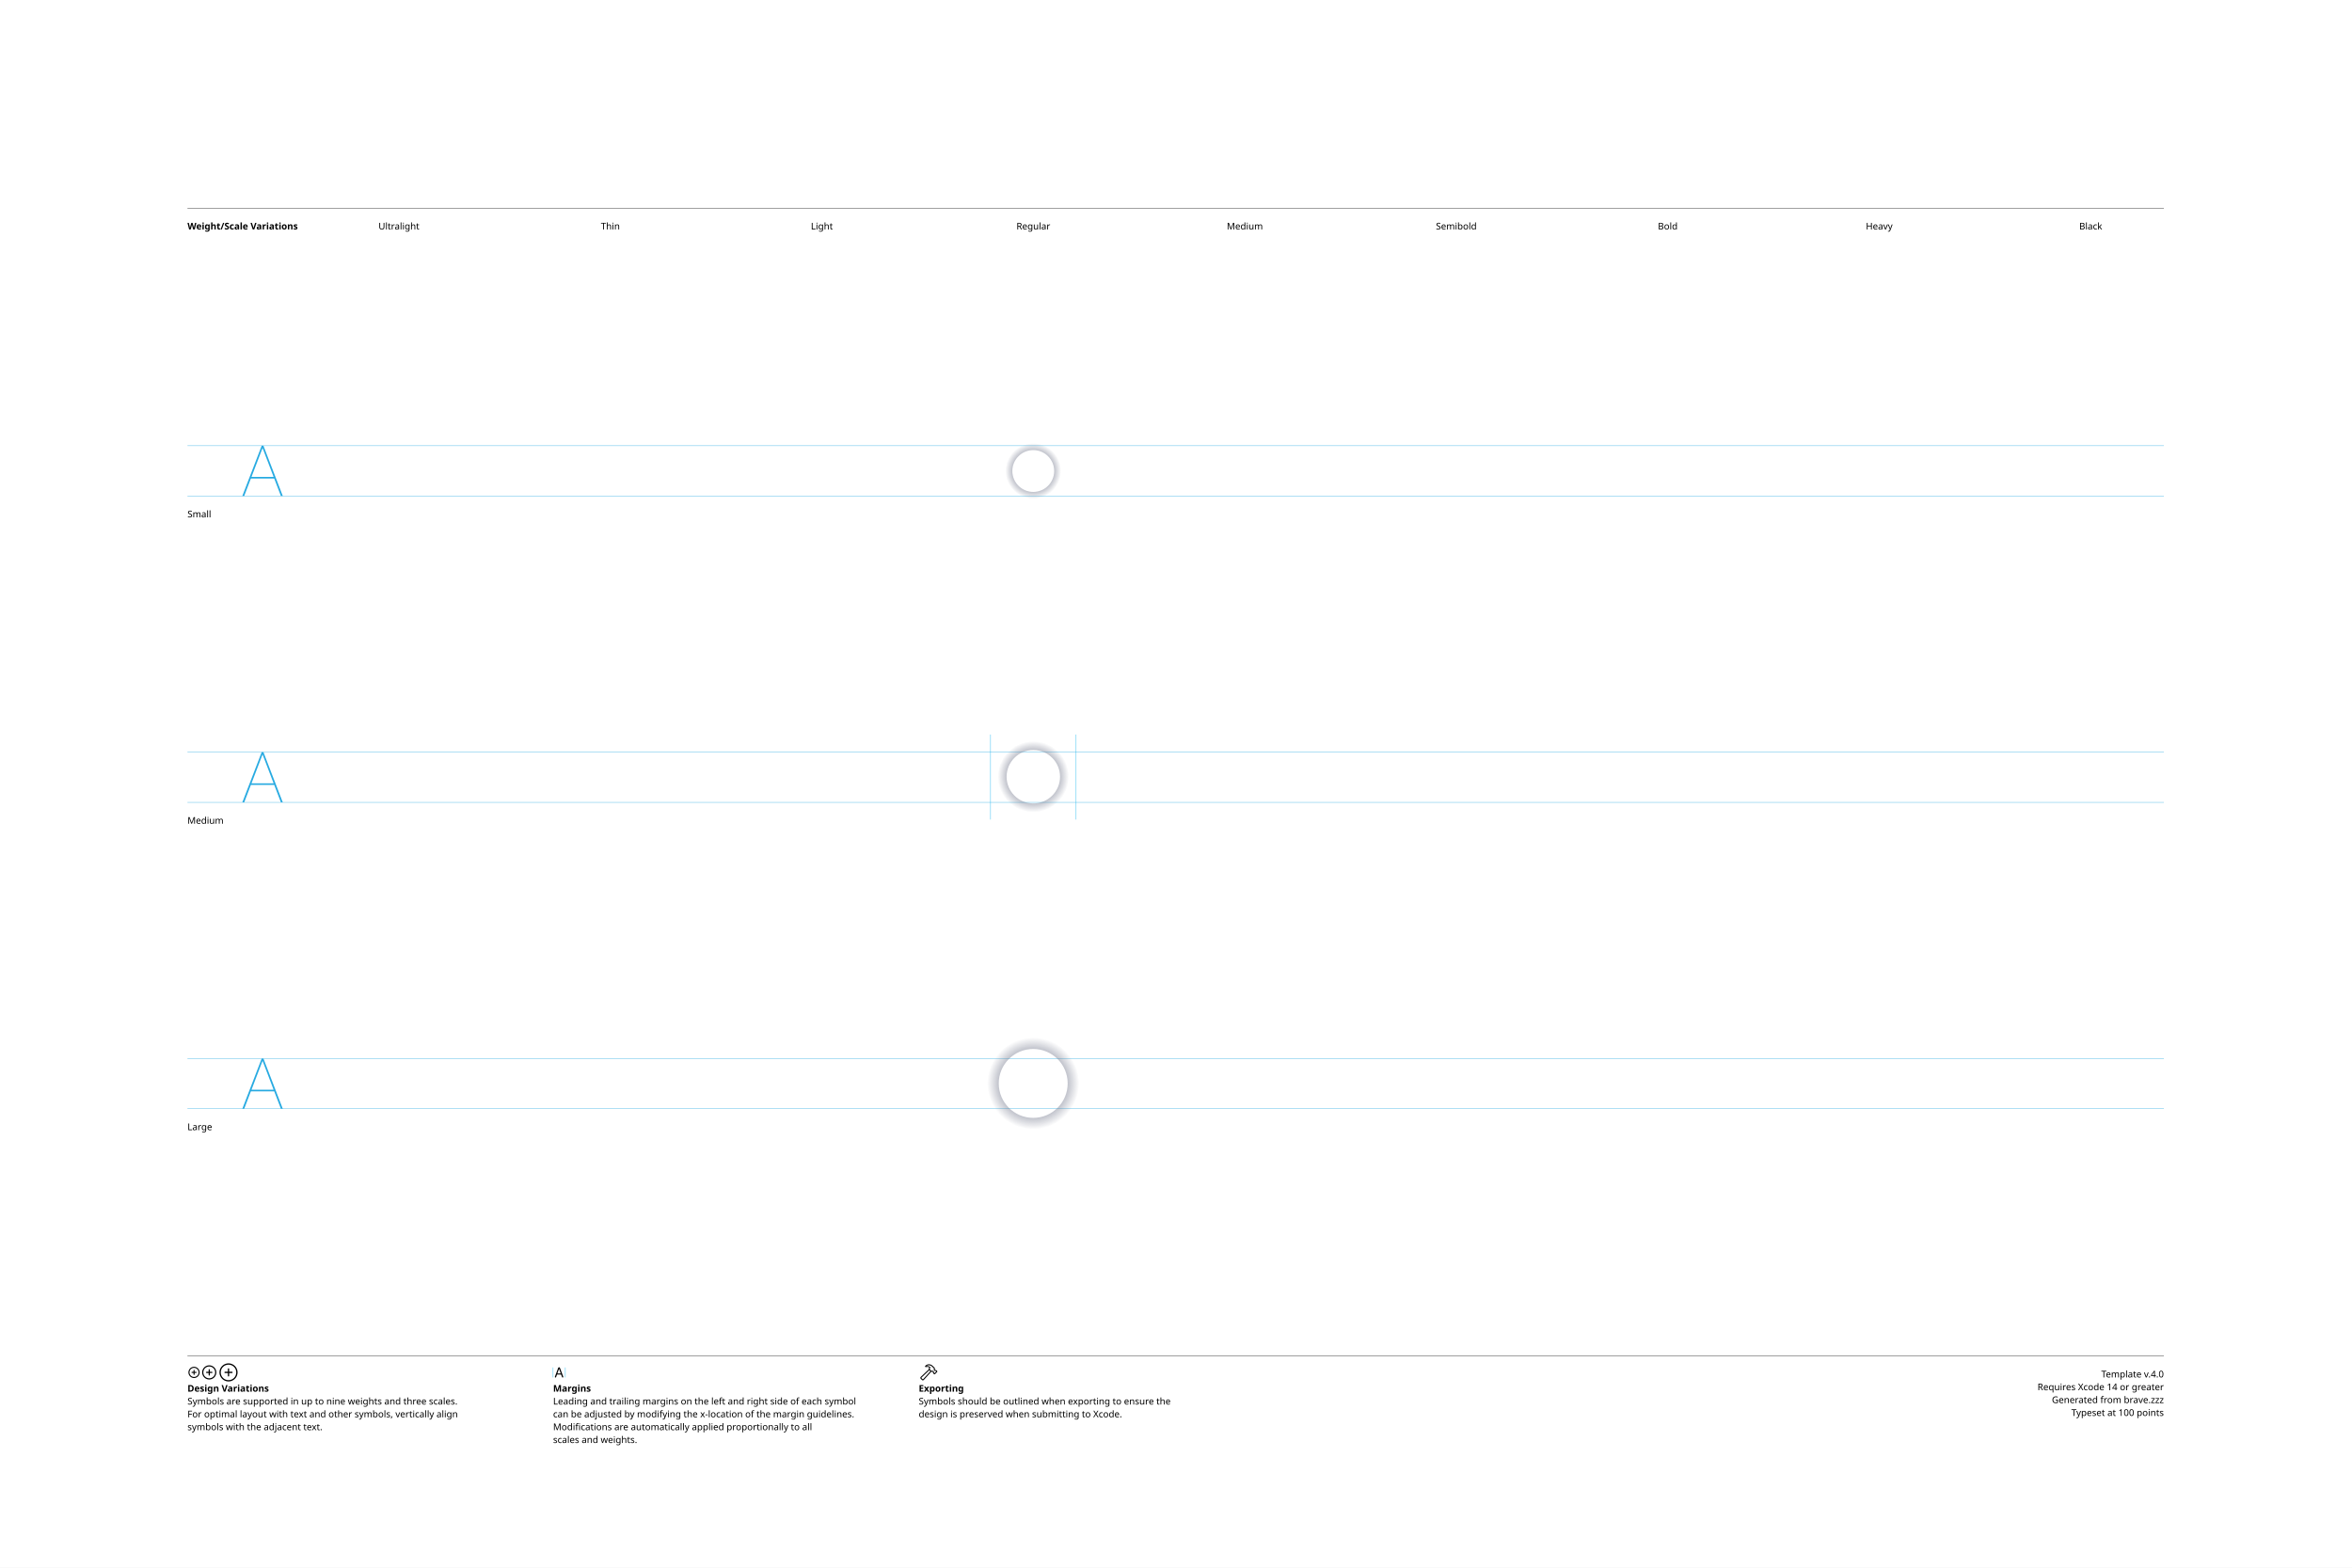
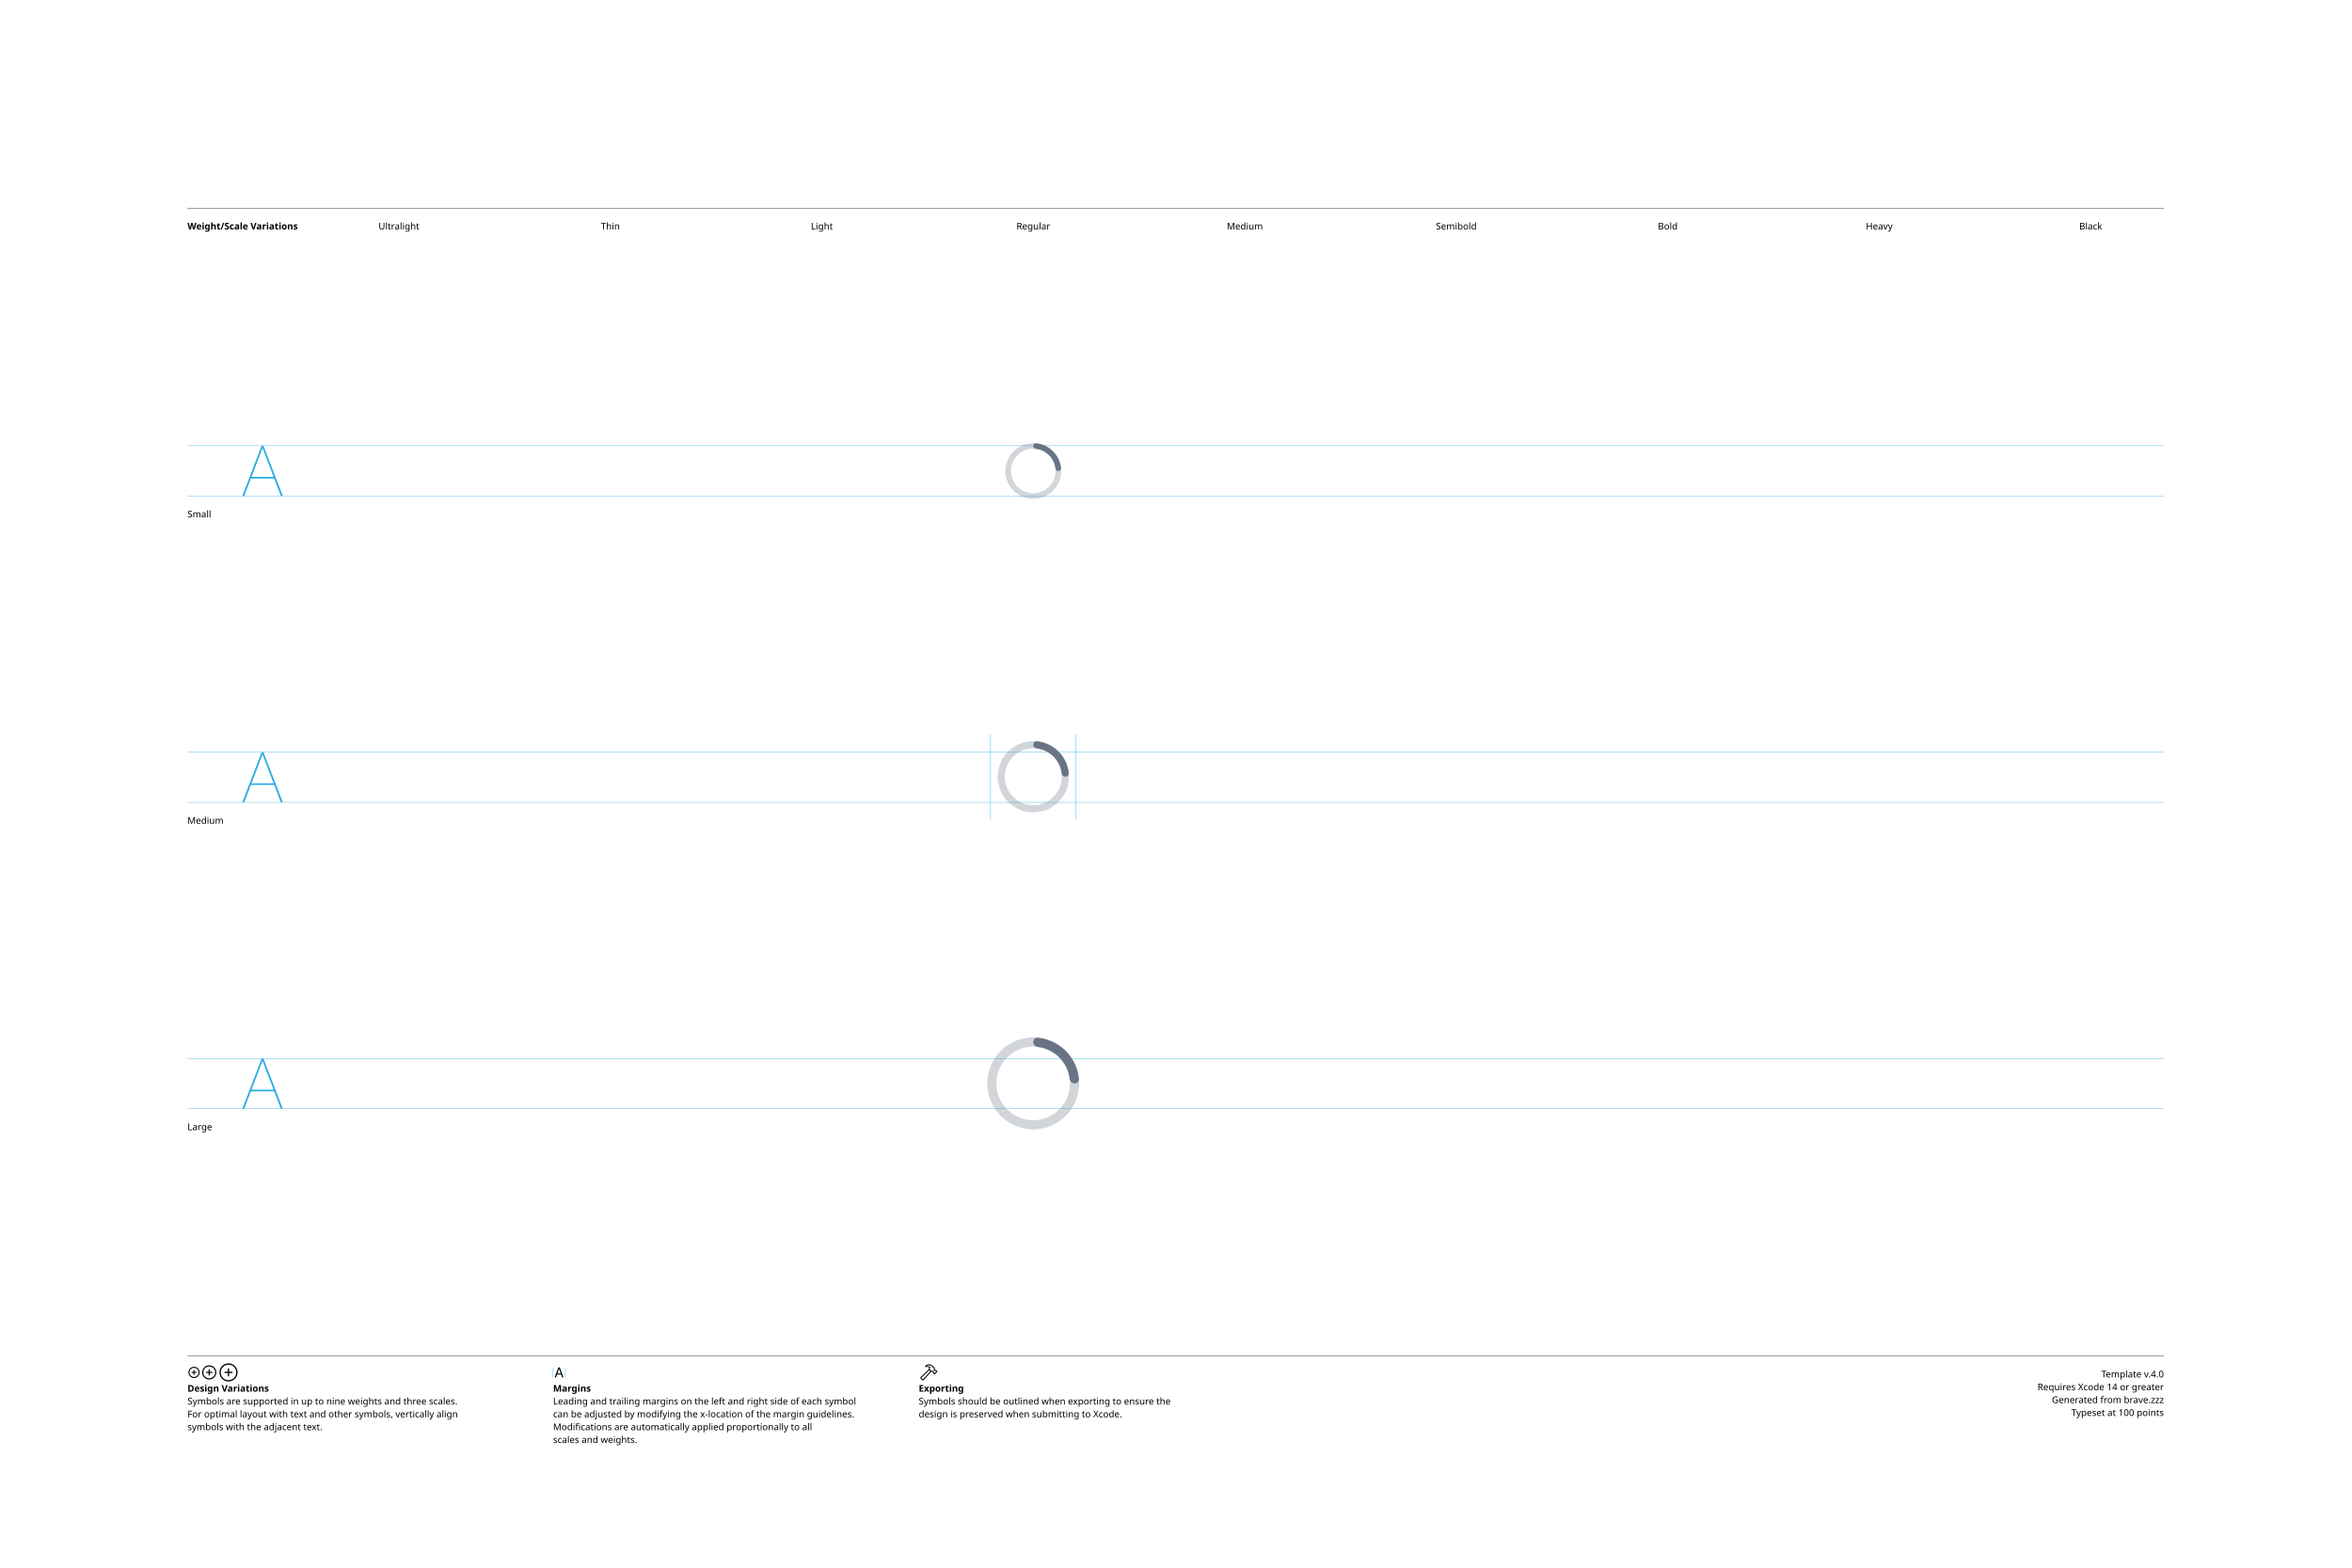
<svg xmlns="http://www.w3.org/2000/svg" version="1.1" width="3300" height="2200">
  <g id="Notes">
    <rect height="2200" id="artboard" style="fill:white;opacity:1" width="3300" x="0" y="0" />
    <line style="fill:none;stroke:black;opacity:1;stroke-width:0.5;" x1="263" x2="3036" y1="292" y2="292" />
    <text style="stroke:none;fill:black;font-family:sans-serif;font-size:13;font-weight:bold;" transform="matrix(1 0 0 1 263 322)">Weight/Scale Variations</text>
    <text style="stroke:none;fill:black;font-family:sans-serif;font-size:13;text-anchor:middle;" transform="matrix(1 0 0 1 559.711 322)">Ultralight</text>
    <text style="stroke:none;fill:black;font-family:sans-serif;font-size:13;text-anchor:middle;" transform="matrix(1 0 0 1 856.422 322)">Thin</text>
    <text style="stroke:none;fill:black;font-family:sans-serif;font-size:13;text-anchor:middle;" transform="matrix(1 0 0 1 1153.13 322)">Light</text>
    <text style="stroke:none;fill:black;font-family:sans-serif;font-size:13;text-anchor:middle;" transform="matrix(1 0 0 1 1449.84 322)">Regular</text>
    <text style="stroke:none;fill:black;font-family:sans-serif;font-size:13;text-anchor:middle;" transform="matrix(1 0 0 1 1746.56 322)">Medium</text>
    <text style="stroke:none;fill:black;font-family:sans-serif;font-size:13;text-anchor:middle;" transform="matrix(1 0 0 1 2043.27 322)">Semibold</text>
    <text style="stroke:none;fill:black;font-family:sans-serif;font-size:13;text-anchor:middle;" transform="matrix(1 0 0 1 2339.98 322)">Bold</text>
    <text style="stroke:none;fill:black;font-family:sans-serif;font-size:13;text-anchor:middle;" transform="matrix(1 0 0 1 2636.69 322)">Heavy</text>
    <text style="stroke:none;fill:black;font-family:sans-serif;font-size:13;text-anchor:middle;" transform="matrix(1 0 0 1 2933.4 322)">Black</text>
    <line style="fill:none;stroke:black;opacity:1;stroke-width:0.5;" x1="263" x2="3036" y1="1903" y2="1903" />
    <g transform="matrix(1 0 0 1 263 1933)">
      <path d="M9.248 0.83C13.555 0.83 17.139-2.744 17.139-7.051C17.139-11.357 13.545-14.932 9.238-14.932C4.941-14.932 1.367-11.357 1.367-7.051C1.367-2.744 4.951 0.83 9.248 0.83ZM9.248-0.654C5.703-0.654 2.871-3.496 2.871-7.051C2.871-10.605 5.693-13.447 9.238-13.447C12.793-13.447 15.645-10.605 15.645-7.051C15.645-3.496 12.803-0.654 9.248-0.654ZM5.654-7.051C5.654-6.621 5.957-6.328 6.406-6.328L8.506-6.328L8.506-4.209C8.506-3.77 8.799-3.467 9.229-3.467C9.678-3.467 9.971-3.77 9.971-4.209L9.971-6.328L12.09-6.328C12.529-6.328 12.832-6.621 12.832-7.051C12.832-7.49 12.529-7.793 12.09-7.793L9.971-7.793L9.971-9.902C9.971-10.352 9.678-10.654 9.229-10.654C8.799-10.654 8.506-10.352 8.506-9.902L8.506-7.793L6.406-7.793C5.957-7.793 5.654-7.49 5.654-7.051Z" />
    </g>
    <g transform="matrix(1 0 0 1 281.867 1933)">
      <path d="M11.709 2.91C17.158 2.91 21.67-1.611 21.67-7.051C21.67-12.5 17.148-17.012 11.699-17.012C6.26-17.012 1.748-12.5 1.748-7.051C1.748-1.611 6.27 2.91 11.709 2.91ZM11.709 1.25C7.1 1.25 3.418-2.441 3.418-7.051C3.418-11.66 7.09-15.352 11.699-15.352C16.309-15.352 20.01-11.66 20.01-7.051C20.01-2.441 16.318 1.25 11.709 1.25ZM7.178-7.051C7.178-6.572 7.51-6.25 8.008-6.25L10.879-6.25L10.879-3.369C10.879-2.881 11.211-2.539 11.69-2.539C12.178-2.539 12.52-2.871 12.52-3.369L12.52-6.25L15.4-6.25C15.889-6.25 16.23-6.572 16.23-7.051C16.23-7.539 15.889-7.881 15.4-7.881L12.52-7.881L12.52-10.752C12.52-11.25 12.178-11.592 11.69-11.592C11.211-11.592 10.879-11.25 10.879-10.752L10.879-7.881L8.008-7.881C7.51-7.881 7.178-7.539 7.178-7.051Z" />
    </g>
    <g transform="matrix(1 0 0 1 305.646 1933)">
      <path d="M14.971 5.664C21.934 5.664 27.695-0.098 27.695-7.051C27.695-14.014 21.924-19.775 14.961-19.775C8.008-19.775 2.256-14.014 2.256-7.051C2.256-0.098 8.018 5.664 14.971 5.664ZM14.971 3.848C8.936 3.848 4.082-1.016 4.082-7.051C4.082-13.096 8.926-17.949 14.961-17.949C21.006-17.949 25.869-13.096 25.869-7.051C25.869-1.016 21.016 3.848 14.971 3.848ZM9.199-7.051C9.199-6.533 9.57-6.172 10.117-6.172L14.062-6.172L14.062-2.217C14.062-1.68 14.434-1.299 14.951-1.299C15.488-1.299 15.859-1.67 15.859-2.217L15.859-6.172L19.814-6.172C20.352-6.172 20.732-6.533 20.732-7.051C20.732-7.598 20.361-7.969 19.814-7.969L15.859-7.969L15.859-11.914C15.859-12.461 15.488-12.842 14.951-12.842C14.434-12.842 14.062-12.461 14.062-11.914L14.062-7.969L10.117-7.969C9.57-7.969 9.199-7.598 9.199-7.051Z" />
    </g>
    <text style="stroke:none;fill:black;font-family:sans-serif;font-size:13;font-weight:bold;" transform="matrix(1 0 0 1 263 1953)">Design Variations</text>
    <text style="stroke:none;fill:black;font-family:sans-serif;font-size:13;" transform="matrix(1 0 0 1 263 1971)">Symbols are supported in up to nine weights and three scales.</text>
    <text style="stroke:none;fill:black;font-family:sans-serif;font-size:13;" transform="matrix(1 0 0 1 263 1989)">For optimal layout with text and other symbols, vertically align</text>
    <text style="stroke:none;fill:black;font-family:sans-serif;font-size:13;" transform="matrix(1 0 0 1 263 2007)">symbols with the adjacent text.</text>
    <line style="fill:none;stroke:#00AEEF;stroke-width:0.5;opacity:1.0;" x1="776" x2="776" y1="1919" y2="1933" />
    <g transform="matrix(1 0 0 1 776 1933)">
      <path d="M3.311 0.156C3.828 0.156 4.082-0.039 4.268-0.586L5.527-4.033L11.289-4.033L12.549-0.586C12.734-0.039 12.988 0.156 13.496 0.156C14.014 0.156 14.346-0.156 14.346-0.645C14.346-0.811 14.316-0.967 14.238-1.172L9.658-13.369C9.434-13.965 9.033-14.268 8.408-14.268C7.803-14.268 7.393-13.975 7.178-13.379L2.598-1.162C2.52-0.957 2.49-0.801 2.49-0.635C2.49-0.146 2.803 0.156 3.311 0.156ZM6.006-5.518L8.379-12.09L8.428-12.09L10.801-5.518Z" />
    </g>
    <line style="fill:none;stroke:#00AEEF;stroke-width:0.5;opacity:1.0;" x1="793.197" x2="793.197" y1="1919" y2="1933" />
    <text style="stroke:none;fill:black;font-family:sans-serif;font-size:13;font-weight:bold;" transform="matrix(1 0 0 1 776 1953)">Margins</text>
    <text style="stroke:none;fill:black;font-family:sans-serif;font-size:13;" transform="matrix(1 0 0 1 776 1971)">Leading and trailing margins on the left and right side of each symbol</text>
    <text style="stroke:none;fill:black;font-family:sans-serif;font-size:13;" transform="matrix(1 0 0 1 776 1989)">can be adjusted by modifying the x-location of the margin guidelines.</text>
    <text style="stroke:none;fill:black;font-family:sans-serif;font-size:13;" transform="matrix(1 0 0 1 776 2007)">Modifications are automatically applied proportionally to all</text>
    <text style="stroke:none;fill:black;font-family:sans-serif;font-size:13;" transform="matrix(1 0 0 1 776 2025)">scales and weights.</text>
    <g transform="matrix(1 0 0 1 1289 1933)">
      <path d="M2.842 1.865L4.541 3.574C5.4 4.443 6.387 4.385 7.314 3.359L18.008-8.428L17.041-9.404L6.426 2.275C6.074 2.676 5.742 2.773 5.273 2.305L4.102 1.143C3.633 0.684 3.74 0.342 4.141-0.02L15.615-10.82L14.639-11.787L3.047-0.898C2.061 0.02 1.982 0.996 2.842 1.865ZM9.258-16.328C8.838-15.918 8.809-15.342 9.043-14.951C9.277-14.59 9.736-14.355 10.381-14.521C11.846-14.863 13.369-14.922 14.795-13.984L14.209-12.529C13.867-11.699 14.043-11.113 14.58-10.566L16.875-8.252C17.363-7.764 17.773-7.744 18.34-7.842L19.404-8.037L20.068-7.363L20.029-6.807C19.99-6.309 20.117-5.928 20.605-5.449L21.367-4.707C21.846-4.229 22.461-4.199 22.93-4.668L25.84-7.588C26.309-8.057 26.289-8.652 25.811-9.131L25.039-9.893C24.561-10.371 24.189-10.527 23.711-10.488L23.135-10.44L22.49-11.074L22.734-12.197C22.861-12.764 22.705-13.203 22.119-13.789L19.922-15.977C16.582-19.297 12.148-19.219 9.258-16.328ZM10.752-15.957C13.184-17.734 16.475-17.432 18.701-15.205L21.133-12.793C21.367-12.559 21.406-12.373 21.338-12.031L21.016-10.547L22.52-9.062L23.506-9.121C23.76-9.131 23.838-9.111 24.033-8.916L24.609-8.34L22.168-5.898L21.592-6.475C21.396-6.67 21.367-6.748 21.377-7.012L21.445-7.988L19.951-9.473L18.428-9.219C18.105-9.15 17.959-9.18 17.715-9.414L15.713-11.416C15.459-11.65 15.43-11.816 15.586-12.188L16.465-14.277C14.902-15.732 12.871-16.357 10.84-15.762C10.684-15.723 10.625-15.85 10.752-15.957Z" />
    </g>
    <text style="stroke:none;fill:black;font-family:sans-serif;font-size:13;font-weight:bold;" transform="matrix(1 0 0 1 1289 1953)">Exporting</text>
    <text style="stroke:none;fill:black;font-family:sans-serif;font-size:13;" transform="matrix(1 0 0 1 1289 1971)">Symbols should be outlined when exporting to ensure the</text>
    <text style="stroke:none;fill:black;font-family:sans-serif;font-size:13;" transform="matrix(1 0 0 1 1289 1989)">design is preserved when submitting to Xcode.</text>
    <text id="template-version" style="stroke:none;fill:black;font-family:sans-serif;font-size:13;text-anchor:end;" transform="matrix(1 0 0 1 3036 1933)">Template v.4.0</text>
    <text style="stroke:none;fill:black;font-family:sans-serif;font-size:13;text-anchor:end;" transform="matrix(1 0 0 1 3036 1951)">Requires Xcode 14 or greater</text>
    <text id="descriptive-name" style="stroke:none;fill:black;font-family:sans-serif;font-size:13;text-anchor:end;" transform="matrix(1 0 0 1 3036 1969)">Generated from brave.zzz</text>
    <text style="stroke:none;fill:black;font-family:sans-serif;font-size:13;text-anchor:end;" transform="matrix(1 0 0 1 3036 1987)">Typeset at 100 points</text>
    <text style="stroke:none;fill:black;font-family:sans-serif;font-size:13;" transform="matrix(1 0 0 1 263 726)">Small</text>
    <text style="stroke:none;fill:black;font-family:sans-serif;font-size:13;" transform="matrix(1 0 0 1 263 1156)">Medium</text>
    <text style="stroke:none;fill:black;font-family:sans-serif;font-size:13;" transform="matrix(1 0 0 1 263 1586)">Large</text>
  </g>
  <g id="Guides">
    <g id="H-reference" style="fill:#27AAE1;stroke:none;" transform="matrix(1 0 0 1 339 696)">
      <path d="M0.994 0L3.638 0L29.328-67.132L30.03-67.132L30.03-70.459L28.123-70.459ZM11.688-24.48L46.981-24.48L46.231-26.729L12.438-26.729ZM55.12 0L57.764 0L30.638-70.459L29.433-70.459L29.433-67.132Z" />
    </g>
    <line id="Baseline-S" style="fill:none;stroke:#27AAE1;opacity:1;stroke-width:0.5;" x1="263" x2="3036" y1="696" y2="696" />
    <line id="Capline-S" style="fill:none;stroke:#27AAE1;opacity:1;stroke-width:0.5;" x1="263" x2="3036" y1="625.541" y2="625.541" />
    <g id="H-reference" style="fill:#27AAE1;stroke:none;" transform="matrix(1 0 0 1 339 1126)">
      <path d="M0.994 0L3.638 0L29.328-67.132L30.03-67.132L30.03-70.459L28.123-70.459ZM11.688-24.48L46.981-24.48L46.231-26.729L12.438-26.729ZM55.12 0L57.764 0L30.638-70.459L29.433-70.459L29.433-67.132Z" />
    </g>
    <line id="Baseline-M" style="fill:none;stroke:#27AAE1;opacity:1;stroke-width:0.5;" x1="263" x2="3036" y1="1126" y2="1126" />
    <line id="Capline-M" style="fill:none;stroke:#27AAE1;opacity:1;stroke-width:0.5;" x1="263" x2="3036" y1="1055.54" y2="1055.54" />
    <g id="H-reference" style="fill:#27AAE1;stroke:none;" transform="matrix(1 0 0 1 339 1556)">
      <path d="M0.994 0L3.638 0L29.328-67.132L30.03-67.132L30.03-70.459L28.123-70.459ZM11.688-24.48L46.981-24.48L46.231-26.729L12.438-26.729ZM55.12 0L57.764 0L30.638-70.459L29.433-70.459L29.433-67.132Z" />
    </g>
    <line id="Baseline-L" style="fill:none;stroke:#27AAE1;opacity:1;stroke-width:0.5;" x1="263" x2="3036" y1="1556" y2="1556" />
    <line id="Capline-L" style="fill:none;stroke:#27AAE1;opacity:1;stroke-width:0.5;" x1="263" x2="3036" y1="1485.54" y2="1485.54" />
    <line id="left-margin-Regular-M" style="fill:none;stroke:#00AEEF;stroke-width:0.5;opacity:1.0;" x1="1389.82" x2="1389.82" y1="1030.79" y2="1150.12" />
    <line id="right-margin-Regular-M" style="fill:none;stroke:#00AEEF;stroke-width:0.5;opacity:1.0;" x1="1509.87" x2="1509.87" y1="1030.79" y2="1150.12" />
  </g>
  <g id="Symbols">
    <g id="Regular-L" transform="matrix(6.45 0 0 6.45 1372.267 1443)">
      <defs>
        <clipPath id="clip-1">
          <rect x="0" y="0" width="24" height="24" fill="none" fill-rule="nonzero" />
        </clipPath>
-         <radialGradient cx="12" cy="12" r="10" gradientUnits="userSpaceOnUse" id="color-1">
-           <stop offset="0" stop-color="#6b7084" />
-           <stop offset="0.406" stop-color="#6b7084" />
-           <stop offset="1" stop-color="#6d7287" stop-opacity="0" />
-         </radialGradient>
      </defs>
      <g clip-path="url(#clip-1)" fill="none" fill-rule="none" stroke="none" stroke-width="1" stroke-linecap="butt" stroke-linejoin="miter" stroke-miterlimit="10" stroke-dasharray="" stroke-dashoffset="0" font-family="none" font-weight="none" font-size="none" text-anchor="none" style="mix-blend-mode: normal">
-         <path d="M12,22c5.523,0 10,-4.477 10,-10c0,-5.523 -4.477,-10 -10,-10c-5.523,0 -10,4.477 -10,10c0,5.523 4.477,10 10,10zM4.5,12c0,-4.142 3.358,-7.5 7.5,-7.5c4.142,0 7.5,3.358 7.5,7.5c0,4.142 -3.358,7.5 -7.5,7.5c-4.142,0 -7.5,-3.358 -7.5,-7.5z" fill="url(#color-1)" fill-rule="nonzero" />
+         <path d="M12,22c5.523,0 10,-4.477 10,-10c0,-5.523 -4.477,-10 -10,-10c-5.523,0 -10,4.477 -10,10c0,5.523 4.477,10 10,10zM4,12c0,-4.418 3.582,-8 8,-8c4.418,0 8,3.582 8,8c0,4.418 -3.582,8 -8,8c-4.418,0 -8,-3.582 -8,-8z" fill="#687485" fill-rule="nonzero" opacity="0.3" />
+         <path d="M12,3c0,-0.552 0.449,-1.005 0.998,-0.95c4.733,0.475 8.477,4.219 8.952,8.952c0.055,0.55 -0.398,0.998 -0.95,0.998c-0.552,0 -0.994,-0.45 -1.062,-0.997c-0.456,-3.627 -3.313,-6.484 -6.94,-6.94c-0.55,-0.071 -0.998,-0.511 -0.998,-1.063z" fill="#687485" fill-rule="nonzero" />
      </g>
    </g>
    <g id="Regular-M" transform="matrix(5 0 0 5 1389.82 1030)">
      <defs>
        <clipPath id="clip-1">
          <rect x="0" y="0" width="24" height="24" fill="none" fill-rule="nonzero" />
        </clipPath>
-         <radialGradient cx="12" cy="12" r="10" gradientUnits="userSpaceOnUse" id="color-1">
-           <stop offset="0" stop-color="#6b7084" />
-           <stop offset="0.406" stop-color="#6b7084" />
-           <stop offset="1" stop-color="#6d7287" stop-opacity="0" />
-         </radialGradient>
      </defs>
      <g clip-path="url(#clip-1)" fill="none" fill-rule="none" stroke="none" stroke-width="1" stroke-linecap="butt" stroke-linejoin="miter" stroke-miterlimit="10" stroke-dasharray="" stroke-dashoffset="0" font-family="none" font-weight="none" font-size="none" text-anchor="none" style="mix-blend-mode: normal">
-         <path d="M12,22c5.523,0 10,-4.477 10,-10c0,-5.523 -4.477,-10 -10,-10c-5.523,0 -10,4.477 -10,10c0,5.523 4.477,10 10,10zM4.5,12c0,-4.142 3.358,-7.5 7.5,-7.5c4.142,0 7.5,3.358 7.5,7.5c0,4.142 -3.358,7.5 -7.5,7.5c-4.142,0 -7.5,-3.358 -7.5,-7.5z" fill="url(#color-1)" fill-rule="nonzero" />
+         <path d="M12,22c5.523,0 10,-4.477 10,-10c0,-5.523 -4.477,-10 -10,-10c-5.523,0 -10,4.477 -10,10c0,5.523 4.477,10 10,10zM4,12c0,-4.418 3.582,-8 8,-8c4.418,0 8,3.582 8,8c0,4.418 -3.582,8 -8,8c-4.418,0 -8,-3.582 -8,-8z" fill="#687485" fill-rule="nonzero" opacity="0.3" />
+         <path d="M12,3c0,-0.552 0.449,-1.005 0.998,-0.95c4.733,0.475 8.477,4.219 8.952,8.952c0.055,0.55 -0.398,0.998 -0.95,0.998c-0.552,0 -0.994,-0.45 -1.062,-0.997c-0.456,-3.627 -3.313,-6.484 -6.94,-6.94c-0.55,-0.071 -0.998,-0.511 -0.998,-1.063z" fill="#687485" fill-rule="nonzero" />
      </g>
    </g>
    <g id="Regular-S" transform="matrix(3.915 0 0 3.915 1402.75 614)">
      <defs>
        <clipPath id="clip-1">
          <rect x="0" y="0" width="24" height="24" fill="none" fill-rule="nonzero" />
        </clipPath>
-         <radialGradient cx="12" cy="12" r="10" gradientUnits="userSpaceOnUse" id="color-1">
-           <stop offset="0" stop-color="#6b7084" />
-           <stop offset="0.406" stop-color="#6b7084" />
-           <stop offset="1" stop-color="#6d7287" stop-opacity="0" />
-         </radialGradient>
      </defs>
      <g clip-path="url(#clip-1)" fill="none" fill-rule="none" stroke="none" stroke-width="1" stroke-linecap="butt" stroke-linejoin="miter" stroke-miterlimit="10" stroke-dasharray="" stroke-dashoffset="0" font-family="none" font-weight="none" font-size="none" text-anchor="none" style="mix-blend-mode: normal">
-         <path d="M12,22c5.523,0 10,-4.477 10,-10c0,-5.523 -4.477,-10 -10,-10c-5.523,0 -10,4.477 -10,10c0,5.523 4.477,10 10,10zM4.5,12c0,-4.142 3.358,-7.5 7.5,-7.5c4.142,0 7.5,3.358 7.5,7.5c0,4.142 -3.358,7.5 -7.5,7.5c-4.142,0 -7.5,-3.358 -7.5,-7.5z" fill="url(#color-1)" fill-rule="nonzero" />
+         <path d="M12,22c5.523,0 10,-4.477 10,-10c0,-5.523 -4.477,-10 -10,-10c-5.523,0 -10,4.477 -10,10c0,5.523 4.477,10 10,10zM4,12c0,-4.418 3.582,-8 8,-8c4.418,0 8,3.582 8,8c0,4.418 -3.582,8 -8,8c-4.418,0 -8,-3.582 -8,-8z" fill="#687485" fill-rule="nonzero" opacity="0.3" />
+         <path d="M12,3c0,-0.552 0.449,-1.005 0.998,-0.95c4.733,0.475 8.477,4.219 8.952,8.952c0.055,0.55 -0.398,0.998 -0.95,0.998c-0.552,0 -0.994,-0.45 -1.062,-0.997c-0.456,-3.627 -3.313,-6.484 -6.94,-6.94c-0.55,-0.071 -0.998,-0.511 -0.998,-1.063z" fill="#687485" fill-rule="nonzero" />
      </g>
    </g>
  </g>
</svg>
